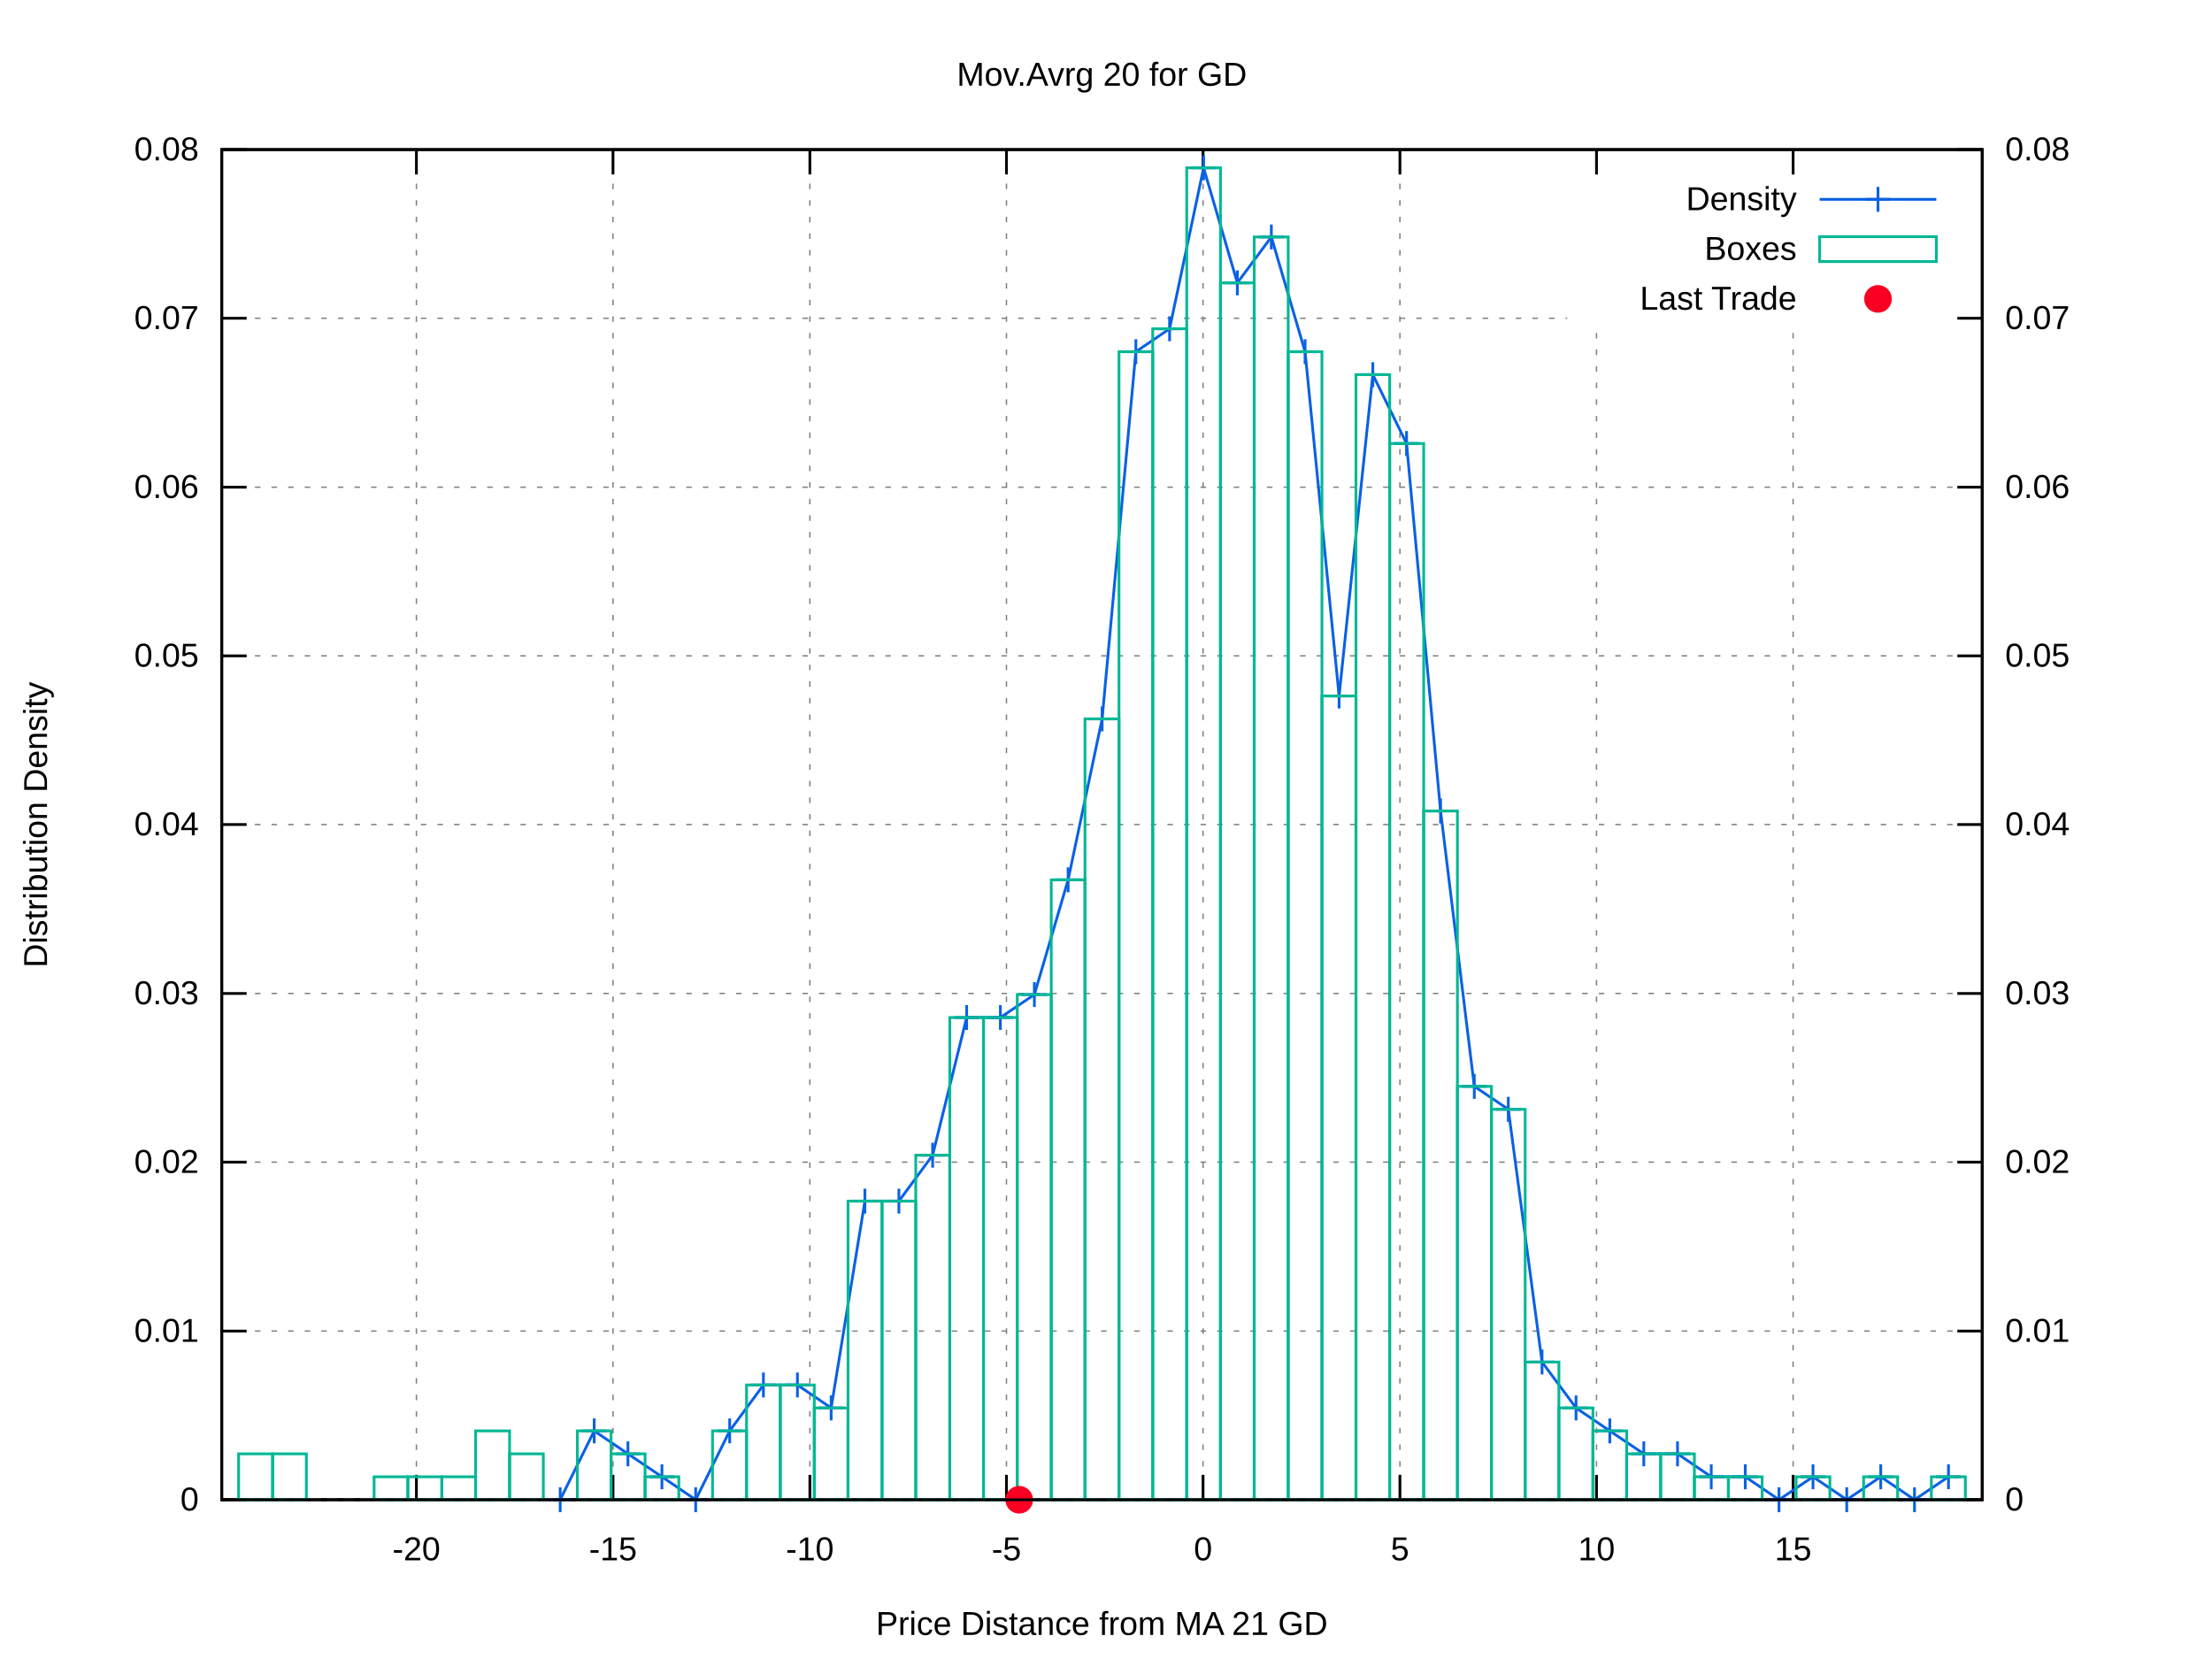
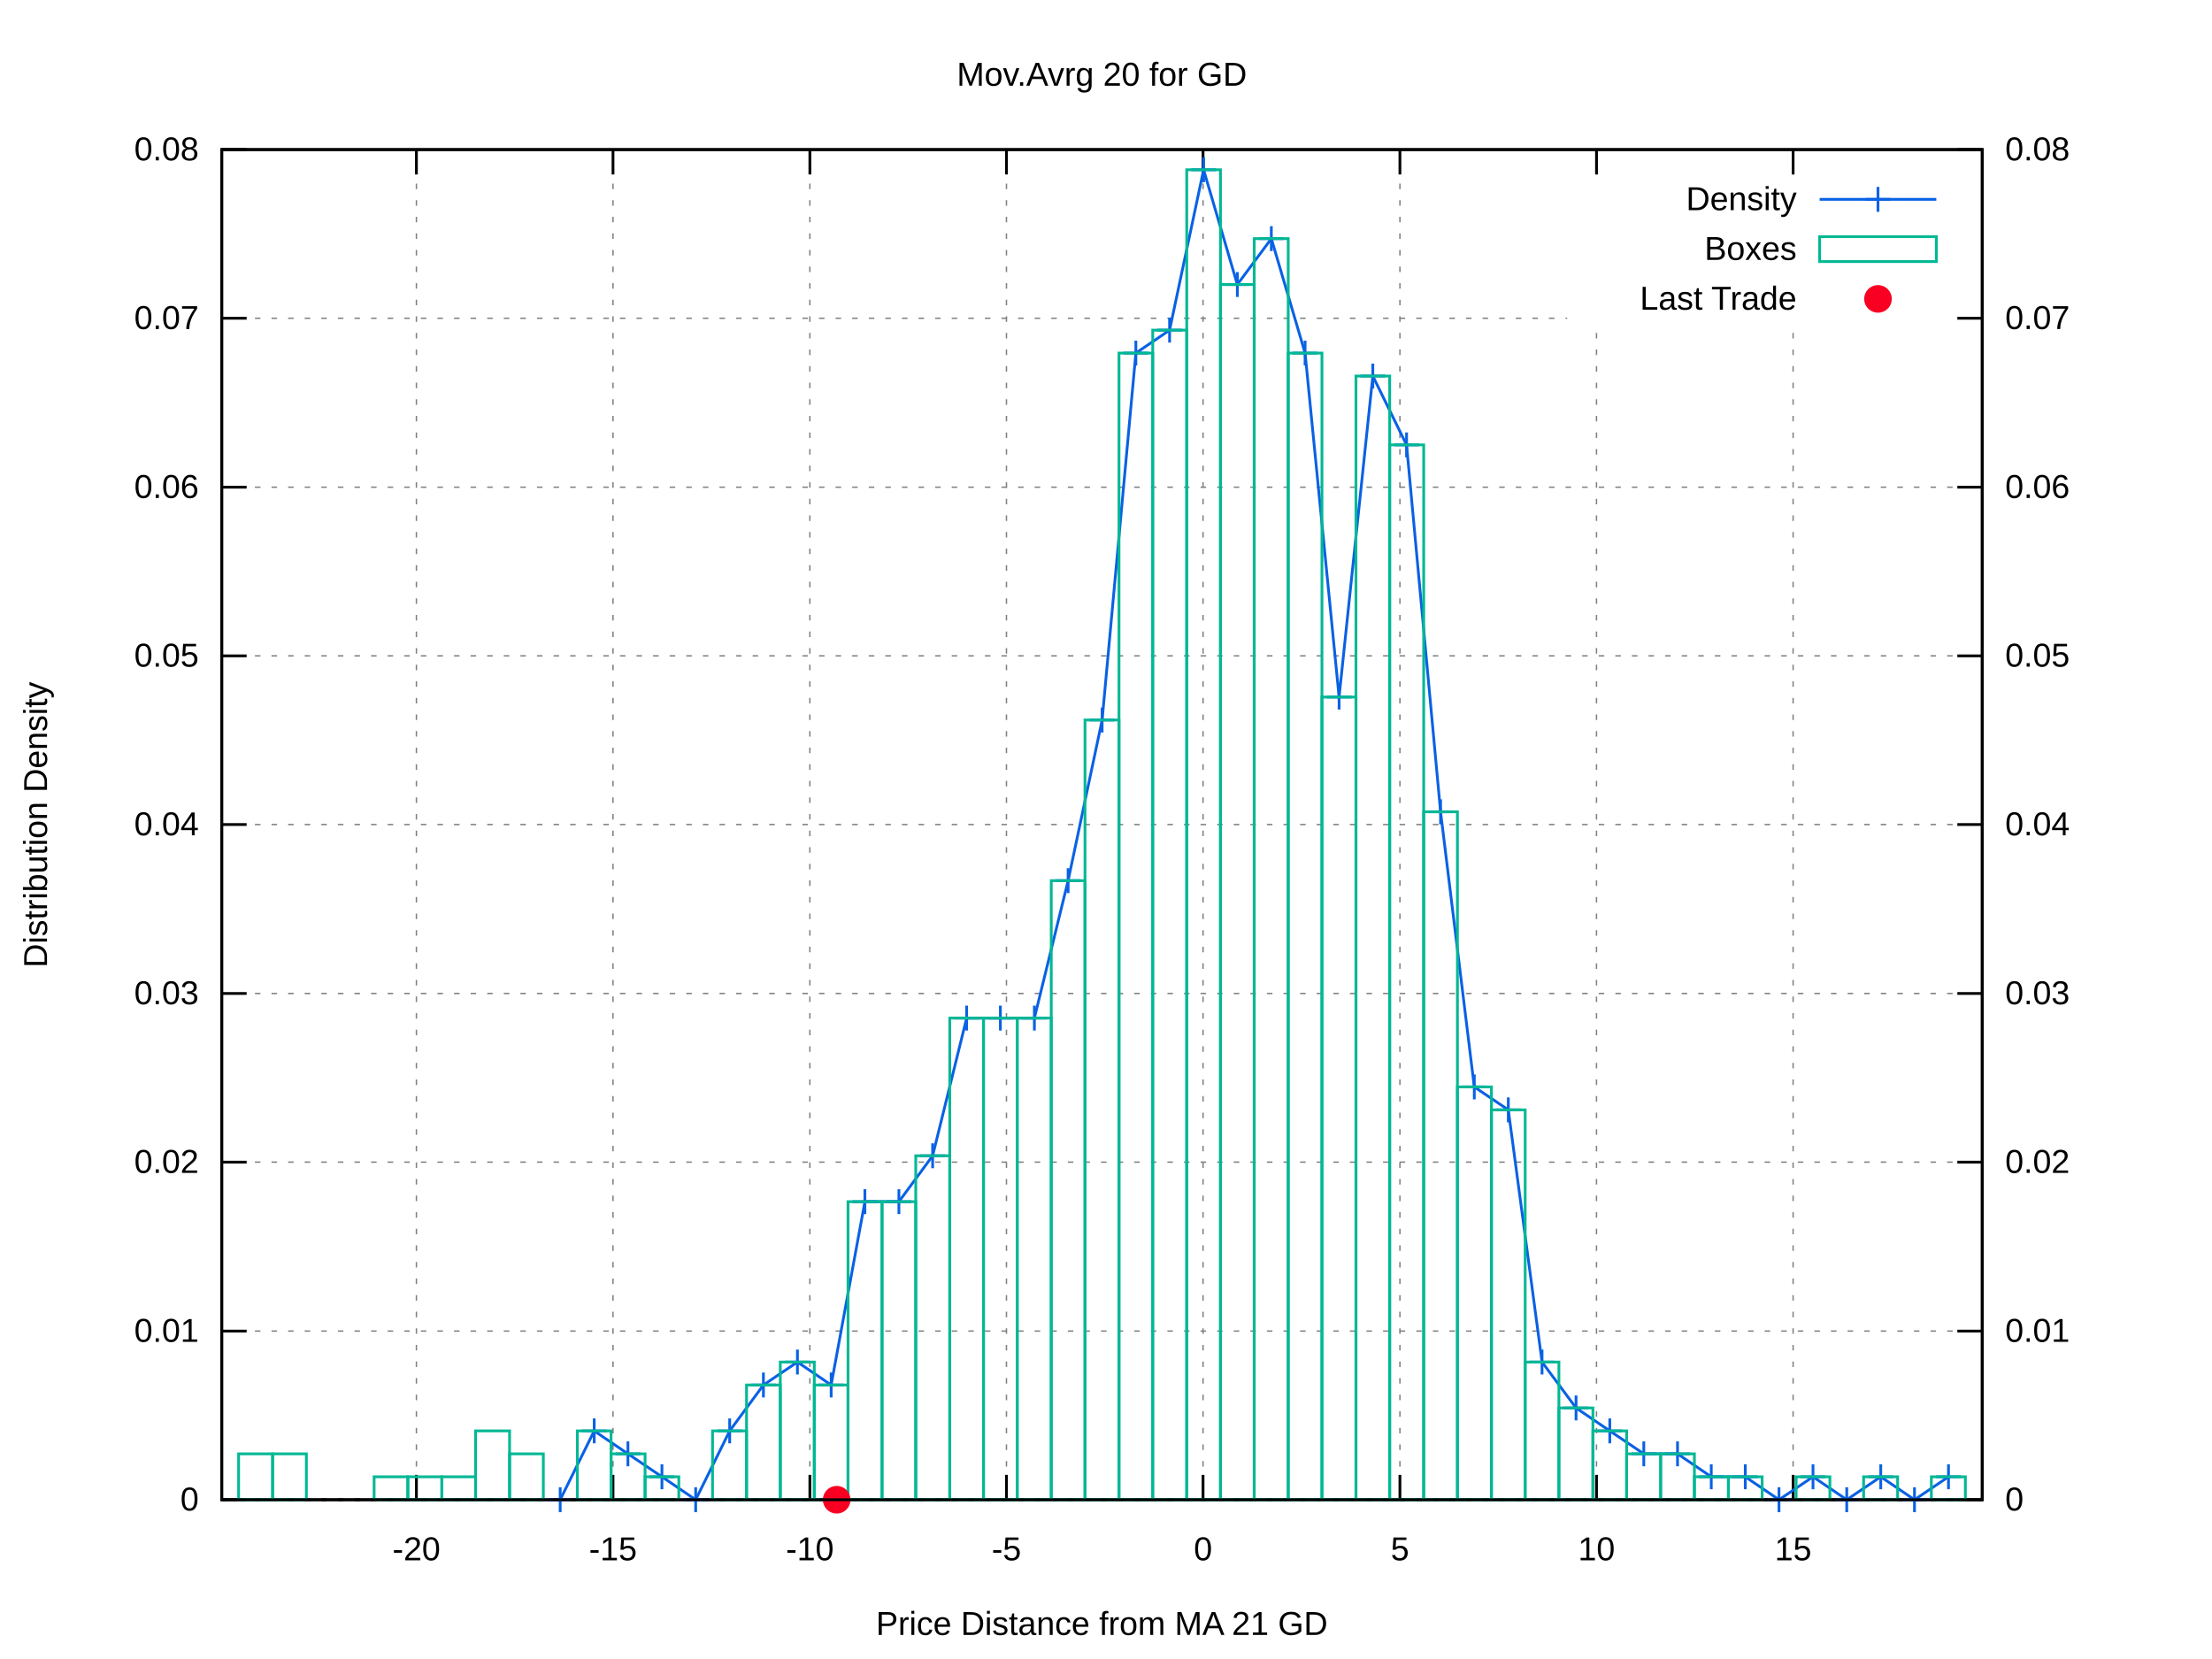
<svg xmlns="http://www.w3.org/2000/svg" xmlns:xlink="http://www.w3.org/1999/xlink" viewBox="0 0 800 600">
  <g id="gnuplot_canvas">
    <rect x="0" y="0" width="800" height="600" fill="#ffffff" />
    <defs>
      <circle id="gpDot" r="0.5" stroke-width="0.5" />
      <path id="gpPt0" stroke-width="0.222" stroke="currentColor" d="M-1,0 h2 M0,-1 v2" />
      <path id="gpPt1" stroke-width="0.222" stroke="currentColor" d="M-1,-1 L1,1 M1,-1 L-1,1" />
      <path id="gpPt2" stroke-width="0.222" stroke="currentColor" d="M-1,0 L1,0 M0,-1 L0,1 M-1,-1 L1,1 M-1,1 L1,-1" />
      <rect id="gpPt3" stroke-width="0.222" stroke="currentColor" x="-1" y="-1" width="2" height="2" />
      <rect id="gpPt4" stroke-width="0.222" stroke="currentColor" fill="currentColor" x="-1" y="-1" width="2" height="2" />
      <circle id="gpPt5" stroke-width="0.222" stroke="currentColor" cx="0" cy="0" r="1" />
      <use xlink:href="#gpPt5" id="gpPt6" fill="currentColor" stroke="none" />
      <path id="gpPt7" stroke-width="0.222" stroke="currentColor" d="M0,-1.33 L-1.33,0.67 L1.33,0.67 z" />
      <use xlink:href="#gpPt7" id="gpPt8" fill="currentColor" stroke="none" />
      <use xlink:href="#gpPt7" id="gpPt9" stroke="currentColor" transform="rotate(180)" />
      <use xlink:href="#gpPt9" id="gpPt10" fill="currentColor" stroke="none" />
      <use xlink:href="#gpPt3" id="gpPt11" stroke="currentColor" transform="rotate(45)" />
      <use xlink:href="#gpPt11" id="gpPt12" fill="currentColor" stroke="none" />
      <path id="gpPt13" stroke-width="0.222" stroke="currentColor" d="M0,1.330 L1.265,0.411 L0.782,-1.067 L-0.782,-1.076 L-1.265,0.411 z" />
      <use xlink:href="#gpPt13" id="gpPt14" fill="currentColor" stroke="none" />
      <filter id="textbox" filterUnits="objectBoundingBox" x="0" y="0" height="1" width="1">
        <feFlood flood-color="#FFFFFF" flood-opacity="1" result="bgnd" />
        <feComposite in="SourceGraphic" in2="bgnd" operator="atop" />
      </filter>
      <filter id="greybox" filterUnits="objectBoundingBox" x="0" y="0" height="1" width="1">
        <feFlood flood-color="lightgrey" flood-opacity="1" result="grey" />
        <feComposite in="SourceGraphic" in2="grey" operator="atop" />
      </filter>
    </defs>
    <g fill="none" color="#FFFFFF" stroke="black" stroke-width="1.00" stroke-linecap="butt" stroke-linejoin="miter">
</g>
    <g fill="none" color="black" stroke="currentColor" stroke-width="1.00" stroke-linecap="butt" stroke-linejoin="miter">
</g>
    <g fill="none" color="black" stroke="black" stroke-width="0.50" stroke-linecap="butt" stroke-linejoin="miter">
</g>
    <g fill="none" color="gray" stroke="currentColor" stroke-width="0.50" stroke-linecap="butt" stroke-linejoin="miter">
      <path stroke="gray" stroke-dasharray="2,4" class="gridline" d="M80.2,542.4 L716.9,542.4  " />
    </g>
    <g fill="none" color="gray" stroke="gray" stroke-width="1.00" stroke-linecap="butt" stroke-linejoin="miter">
</g>
    <g fill="none" color="black" stroke="currentColor" stroke-width="1.00" stroke-linecap="butt" stroke-linejoin="miter">
      <path stroke="black" d="M80.2,542.4 L89.2,542.4  " />
      <g transform="translate(71.9,546.3)" stroke="none" fill="black" font-family="arial" font-size="12.00" text-anchor="end">
        <text>
          <tspan font-family="arial"> 0</tspan>
        </text>
      </g>
    </g>
    <g fill="none" color="black" stroke="currentColor" stroke-width="1.00" stroke-linecap="butt" stroke-linejoin="miter">
</g>
    <g fill="none" color="black" stroke="black" stroke-width="0.50" stroke-linecap="butt" stroke-linejoin="miter">
</g>
    <g fill="none" color="gray" stroke="currentColor" stroke-width="0.50" stroke-linecap="butt" stroke-linejoin="miter">
      <path stroke="gray" stroke-dasharray="2,4" class="gridline" d="M80.2,481.4 L716.9,481.4  " />
    </g>
    <g fill="none" color="gray" stroke="gray" stroke-width="1.00" stroke-linecap="butt" stroke-linejoin="miter">
</g>
    <g fill="none" color="black" stroke="currentColor" stroke-width="1.00" stroke-linecap="butt" stroke-linejoin="miter">
      <path stroke="black" d="M80.2,481.4 L89.2,481.4  " />
      <g transform="translate(71.9,485.3)" stroke="none" fill="black" font-family="arial" font-size="12.00" text-anchor="end">
        <text>
          <tspan font-family="arial"> 0.01</tspan>
        </text>
      </g>
    </g>
    <g fill="none" color="black" stroke="currentColor" stroke-width="1.00" stroke-linecap="butt" stroke-linejoin="miter">
</g>
    <g fill="none" color="black" stroke="black" stroke-width="0.50" stroke-linecap="butt" stroke-linejoin="miter">
</g>
    <g fill="none" color="gray" stroke="currentColor" stroke-width="0.50" stroke-linecap="butt" stroke-linejoin="miter">
      <path stroke="gray" stroke-dasharray="2,4" class="gridline" d="M80.2,420.3 L716.9,420.3  " />
    </g>
    <g fill="none" color="gray" stroke="gray" stroke-width="1.00" stroke-linecap="butt" stroke-linejoin="miter">
</g>
    <g fill="none" color="black" stroke="currentColor" stroke-width="1.00" stroke-linecap="butt" stroke-linejoin="miter">
      <path stroke="black" d="M80.2,420.3 L89.2,420.3  " />
      <g transform="translate(71.9,424.2)" stroke="none" fill="black" font-family="arial" font-size="12.00" text-anchor="end">
        <text>
          <tspan font-family="arial"> 0.02</tspan>
        </text>
      </g>
    </g>
    <g fill="none" color="black" stroke="currentColor" stroke-width="1.00" stroke-linecap="butt" stroke-linejoin="miter">
</g>
    <g fill="none" color="black" stroke="black" stroke-width="0.50" stroke-linecap="butt" stroke-linejoin="miter">
</g>
    <g fill="none" color="gray" stroke="currentColor" stroke-width="0.50" stroke-linecap="butt" stroke-linejoin="miter">
      <path stroke="gray" stroke-dasharray="2,4" class="gridline" d="M80.2,359.3 L716.9,359.3  " />
    </g>
    <g fill="none" color="gray" stroke="gray" stroke-width="1.00" stroke-linecap="butt" stroke-linejoin="miter">
</g>
    <g fill="none" color="black" stroke="currentColor" stroke-width="1.00" stroke-linecap="butt" stroke-linejoin="miter">
      <path stroke="black" d="M80.2,359.3 L89.2,359.3  " />
      <g transform="translate(71.9,363.2)" stroke="none" fill="black" font-family="arial" font-size="12.00" text-anchor="end">
        <text>
          <tspan font-family="arial"> 0.03</tspan>
        </text>
      </g>
    </g>
    <g fill="none" color="black" stroke="currentColor" stroke-width="1.00" stroke-linecap="butt" stroke-linejoin="miter">
</g>
    <g fill="none" color="black" stroke="black" stroke-width="0.50" stroke-linecap="butt" stroke-linejoin="miter">
</g>
    <g fill="none" color="gray" stroke="currentColor" stroke-width="0.50" stroke-linecap="butt" stroke-linejoin="miter">
      <path stroke="gray" stroke-dasharray="2,4" class="gridline" d="M80.2,298.2 L716.9,298.2  " />
    </g>
    <g fill="none" color="gray" stroke="gray" stroke-width="1.00" stroke-linecap="butt" stroke-linejoin="miter">
</g>
    <g fill="none" color="black" stroke="currentColor" stroke-width="1.00" stroke-linecap="butt" stroke-linejoin="miter">
      <path stroke="black" d="M80.2,298.2 L89.2,298.2  " />
      <g transform="translate(71.9,302.1)" stroke="none" fill="black" font-family="arial" font-size="12.00" text-anchor="end">
        <text>
          <tspan font-family="arial"> 0.04</tspan>
        </text>
      </g>
    </g>
    <g fill="none" color="black" stroke="currentColor" stroke-width="1.00" stroke-linecap="butt" stroke-linejoin="miter">
</g>
    <g fill="none" color="black" stroke="black" stroke-width="0.50" stroke-linecap="butt" stroke-linejoin="miter">
</g>
    <g fill="none" color="gray" stroke="currentColor" stroke-width="0.50" stroke-linecap="butt" stroke-linejoin="miter">
      <path stroke="gray" stroke-dasharray="2,4" class="gridline" d="M80.2,237.2 L716.9,237.2  " />
    </g>
    <g fill="none" color="gray" stroke="gray" stroke-width="1.00" stroke-linecap="butt" stroke-linejoin="miter">
</g>
    <g fill="none" color="black" stroke="currentColor" stroke-width="1.00" stroke-linecap="butt" stroke-linejoin="miter">
      <path stroke="black" d="M80.2,237.2 L89.2,237.2  " />
      <g transform="translate(71.9,241.1)" stroke="none" fill="black" font-family="arial" font-size="12.00" text-anchor="end">
        <text>
          <tspan font-family="arial"> 0.05</tspan>
        </text>
      </g>
    </g>
    <g fill="none" color="black" stroke="currentColor" stroke-width="1.00" stroke-linecap="butt" stroke-linejoin="miter">
</g>
    <g fill="none" color="black" stroke="black" stroke-width="0.50" stroke-linecap="butt" stroke-linejoin="miter">
</g>
    <g fill="none" color="gray" stroke="currentColor" stroke-width="0.50" stroke-linecap="butt" stroke-linejoin="miter">
      <path stroke="gray" stroke-dasharray="2,4" class="gridline" d="M80.2,176.2 L716.9,176.2  " />
    </g>
    <g fill="none" color="gray" stroke="gray" stroke-width="1.00" stroke-linecap="butt" stroke-linejoin="miter">
</g>
    <g fill="none" color="black" stroke="currentColor" stroke-width="1.00" stroke-linecap="butt" stroke-linejoin="miter">
      <path stroke="black" d="M80.2,176.2 L89.2,176.2  " />
      <g transform="translate(71.9,180.1)" stroke="none" fill="black" font-family="arial" font-size="12.00" text-anchor="end">
        <text>
          <tspan font-family="arial"> 0.06</tspan>
        </text>
      </g>
    </g>
    <g fill="none" color="black" stroke="currentColor" stroke-width="1.00" stroke-linecap="butt" stroke-linejoin="miter">
</g>
    <g fill="none" color="black" stroke="black" stroke-width="0.50" stroke-linecap="butt" stroke-linejoin="miter">
</g>
    <g fill="none" color="gray" stroke="currentColor" stroke-width="0.50" stroke-linecap="butt" stroke-linejoin="miter">
      <path stroke="gray" stroke-dasharray="2,4" class="gridline" d="M80.2,115.1 L566.8,115.1 M708.6,115.1 L716.9,115.1  " />
    </g>
    <g fill="none" color="gray" stroke="gray" stroke-width="1.00" stroke-linecap="butt" stroke-linejoin="miter">
</g>
    <g fill="none" color="black" stroke="currentColor" stroke-width="1.00" stroke-linecap="butt" stroke-linejoin="miter">
      <path stroke="black" d="M80.2,115.1 L89.2,115.1  " />
      <g transform="translate(71.9,119.0)" stroke="none" fill="black" font-family="arial" font-size="12.00" text-anchor="end">
        <text>
          <tspan font-family="arial"> 0.07</tspan>
        </text>
      </g>
    </g>
    <g fill="none" color="black" stroke="currentColor" stroke-width="1.00" stroke-linecap="butt" stroke-linejoin="miter">
</g>
    <g fill="none" color="black" stroke="black" stroke-width="0.50" stroke-linecap="butt" stroke-linejoin="miter">
</g>
    <g fill="none" color="gray" stroke="currentColor" stroke-width="0.50" stroke-linecap="butt" stroke-linejoin="miter">
      <path stroke="gray" stroke-dasharray="2,4" class="gridline" d="M80.2,54.1 L716.9,54.1  " />
    </g>
    <g fill="none" color="gray" stroke="gray" stroke-width="1.00" stroke-linecap="butt" stroke-linejoin="miter">
</g>
    <g fill="none" color="black" stroke="currentColor" stroke-width="1.00" stroke-linecap="butt" stroke-linejoin="miter">
      <path stroke="black" d="M80.2,54.1 L89.2,54.1  " />
      <g transform="translate(71.9,58.0)" stroke="none" fill="black" font-family="arial" font-size="12.00" text-anchor="end">
        <text>
          <tspan font-family="arial"> 0.08</tspan>
        </text>
      </g>
    </g>
    <g fill="none" color="black" stroke="currentColor" stroke-width="1.00" stroke-linecap="butt" stroke-linejoin="miter">
</g>
    <g fill="none" color="black" stroke="black" stroke-width="0.50" stroke-linecap="butt" stroke-linejoin="miter">
</g>
    <g fill="none" color="gray" stroke="currentColor" stroke-width="0.50" stroke-linecap="butt" stroke-linejoin="miter">
      <path stroke="gray" stroke-dasharray="2,4" class="gridline" d="M150.6,542.4 L150.6,54.1  " />
    </g>
    <g fill="none" color="gray" stroke="gray" stroke-width="1.00" stroke-linecap="butt" stroke-linejoin="miter">
</g>
    <g fill="none" color="black" stroke="currentColor" stroke-width="1.00" stroke-linecap="butt" stroke-linejoin="miter">
      <path stroke="black" d="M150.6,542.4 L150.6,533.4 M150.6,54.1 L150.6,63.1  " />
      <g transform="translate(150.6,564.3)" stroke="none" fill="black" font-family="arial" font-size="12.00" text-anchor="middle">
        <text>
          <tspan font-family="arial">-20</tspan>
        </text>
      </g>
    </g>
    <g fill="none" color="black" stroke="currentColor" stroke-width="1.00" stroke-linecap="butt" stroke-linejoin="miter">
</g>
    <g fill="none" color="black" stroke="black" stroke-width="0.50" stroke-linecap="butt" stroke-linejoin="miter">
</g>
    <g fill="none" color="gray" stroke="currentColor" stroke-width="0.50" stroke-linecap="butt" stroke-linejoin="miter">
      <path stroke="gray" stroke-dasharray="2,4" class="gridline" d="M221.7,542.4 L221.7,54.1  " />
    </g>
    <g fill="none" color="gray" stroke="gray" stroke-width="1.00" stroke-linecap="butt" stroke-linejoin="miter">
</g>
    <g fill="none" color="black" stroke="currentColor" stroke-width="1.00" stroke-linecap="butt" stroke-linejoin="miter">
      <path stroke="black" d="M221.7,542.4 L221.7,533.4 M221.7,54.1 L221.7,63.1  " />
      <g transform="translate(221.7,564.3)" stroke="none" fill="black" font-family="arial" font-size="12.00" text-anchor="middle">
        <text>
          <tspan font-family="arial">-15</tspan>
        </text>
      </g>
    </g>
    <g fill="none" color="black" stroke="currentColor" stroke-width="1.00" stroke-linecap="butt" stroke-linejoin="miter">
</g>
    <g fill="none" color="black" stroke="black" stroke-width="0.50" stroke-linecap="butt" stroke-linejoin="miter">
</g>
    <g fill="none" color="gray" stroke="currentColor" stroke-width="0.50" stroke-linecap="butt" stroke-linejoin="miter">
      <path stroke="gray" stroke-dasharray="2,4" class="gridline" d="M292.9,542.4 L292.9,54.1  " />
    </g>
    <g fill="none" color="gray" stroke="gray" stroke-width="1.00" stroke-linecap="butt" stroke-linejoin="miter">
</g>
    <g fill="none" color="black" stroke="currentColor" stroke-width="1.00" stroke-linecap="butt" stroke-linejoin="miter">
      <path stroke="black" d="M292.9,542.4 L292.9,533.4 M292.9,54.1 L292.9,63.1  " />
      <g transform="translate(292.9,564.3)" stroke="none" fill="black" font-family="arial" font-size="12.00" text-anchor="middle">
        <text>
          <tspan font-family="arial">-10</tspan>
        </text>
      </g>
    </g>
    <g fill="none" color="black" stroke="currentColor" stroke-width="1.00" stroke-linecap="butt" stroke-linejoin="miter">
</g>
    <g fill="none" color="black" stroke="black" stroke-width="0.50" stroke-linecap="butt" stroke-linejoin="miter">
</g>
    <g fill="none" color="gray" stroke="currentColor" stroke-width="0.50" stroke-linecap="butt" stroke-linejoin="miter">
      <path stroke="gray" stroke-dasharray="2,4" class="gridline" d="M364.0,542.4 L364.0,54.1  " />
    </g>
    <g fill="none" color="gray" stroke="gray" stroke-width="1.00" stroke-linecap="butt" stroke-linejoin="miter">
</g>
    <g fill="none" color="black" stroke="currentColor" stroke-width="1.00" stroke-linecap="butt" stroke-linejoin="miter">
      <path stroke="black" d="M364.0,542.4 L364.0,533.4 M364.0,54.1 L364.0,63.1  " />
      <g transform="translate(364.0,564.3)" stroke="none" fill="black" font-family="arial" font-size="12.00" text-anchor="middle">
        <text>
          <tspan font-family="arial">-5</tspan>
        </text>
      </g>
    </g>
    <g fill="none" color="black" stroke="currentColor" stroke-width="1.00" stroke-linecap="butt" stroke-linejoin="miter">
</g>
    <g fill="none" color="black" stroke="black" stroke-width="0.50" stroke-linecap="butt" stroke-linejoin="miter">
</g>
    <g fill="none" color="gray" stroke="currentColor" stroke-width="0.50" stroke-linecap="butt" stroke-linejoin="miter">
      <path stroke="gray" stroke-dasharray="2,4" class="gridline" d="M435.1,542.4 L435.1,54.1  " />
    </g>
    <g fill="none" color="gray" stroke="gray" stroke-width="1.00" stroke-linecap="butt" stroke-linejoin="miter">
</g>
    <g fill="none" color="black" stroke="currentColor" stroke-width="1.00" stroke-linecap="butt" stroke-linejoin="miter">
      <path stroke="black" d="M435.1,542.4 L435.1,533.4 M435.1,54.1 L435.1,63.1  " />
      <g transform="translate(435.1,564.3)" stroke="none" fill="black" font-family="arial" font-size="12.00" text-anchor="middle">
        <text>
          <tspan font-family="arial"> 0</tspan>
        </text>
      </g>
    </g>
    <g fill="none" color="black" stroke="currentColor" stroke-width="1.00" stroke-linecap="butt" stroke-linejoin="miter">
</g>
    <g fill="none" color="black" stroke="black" stroke-width="0.50" stroke-linecap="butt" stroke-linejoin="miter">
</g>
    <g fill="none" color="gray" stroke="currentColor" stroke-width="0.50" stroke-linecap="butt" stroke-linejoin="miter">
      <path stroke="gray" stroke-dasharray="2,4" class="gridline" d="M506.3,542.4 L506.3,54.1  " />
    </g>
    <g fill="none" color="gray" stroke="gray" stroke-width="1.00" stroke-linecap="butt" stroke-linejoin="miter">
</g>
    <g fill="none" color="black" stroke="currentColor" stroke-width="1.00" stroke-linecap="butt" stroke-linejoin="miter">
      <path stroke="black" d="M506.3,542.4 L506.3,533.4 M506.3,54.1 L506.3,63.1  " />
      <g transform="translate(506.3,564.3)" stroke="none" fill="black" font-family="arial" font-size="12.00" text-anchor="middle">
        <text>
          <tspan font-family="arial"> 5</tspan>
        </text>
      </g>
    </g>
    <g fill="none" color="black" stroke="currentColor" stroke-width="1.00" stroke-linecap="butt" stroke-linejoin="miter">
</g>
    <g fill="none" color="black" stroke="black" stroke-width="0.50" stroke-linecap="butt" stroke-linejoin="miter">
</g>
    <g fill="none" color="gray" stroke="currentColor" stroke-width="0.50" stroke-linecap="butt" stroke-linejoin="miter">
      <path stroke="gray" stroke-dasharray="2,4" class="gridline" d="M577.4,542.4 L577.4,117.1 M577.4,63.1 L577.4,54.1  " />
    </g>
    <g fill="none" color="gray" stroke="gray" stroke-width="1.00" stroke-linecap="butt" stroke-linejoin="miter">
</g>
    <g fill="none" color="black" stroke="currentColor" stroke-width="1.00" stroke-linecap="butt" stroke-linejoin="miter">
      <path stroke="black" d="M577.4,542.4 L577.4,533.4 M577.4,54.1 L577.4,63.1  " />
      <g transform="translate(577.4,564.3)" stroke="none" fill="black" font-family="arial" font-size="12.00" text-anchor="middle">
        <text>
          <tspan font-family="arial"> 10</tspan>
        </text>
      </g>
    </g>
    <g fill="none" color="black" stroke="currentColor" stroke-width="1.00" stroke-linecap="butt" stroke-linejoin="miter">
</g>
    <g fill="none" color="black" stroke="black" stroke-width="0.50" stroke-linecap="butt" stroke-linejoin="miter">
</g>
    <g fill="none" color="gray" stroke="currentColor" stroke-width="0.50" stroke-linecap="butt" stroke-linejoin="miter">
      <path stroke="gray" stroke-dasharray="2,4" class="gridline" d="M648.5,542.4 L648.5,117.1 M648.5,63.1 L648.5,54.1  " />
    </g>
    <g fill="none" color="gray" stroke="gray" stroke-width="1.00" stroke-linecap="butt" stroke-linejoin="miter">
</g>
    <g fill="none" color="black" stroke="currentColor" stroke-width="1.00" stroke-linecap="butt" stroke-linejoin="miter">
      <path stroke="black" d="M648.5,542.4 L648.5,533.4 M648.5,54.1 L648.5,63.1  " />
      <g transform="translate(648.5,564.3)" stroke="none" fill="black" font-family="arial" font-size="12.00" text-anchor="middle">
        <text>
          <tspan font-family="arial"> 15</tspan>
        </text>
      </g>
    </g>
    <g fill="none" color="black" stroke="currentColor" stroke-width="1.00" stroke-linecap="butt" stroke-linejoin="miter">
      <path stroke="black" d="M716.9,542.4 L707.9,542.4  " />
      <g transform="translate(725.2,546.3)" stroke="none" fill="black" font-family="arial" font-size="12.00" text-anchor="start">
        <text>
          <tspan font-family="arial"> 0</tspan>
        </text>
      </g>
    </g>
    <g fill="none" color="black" stroke="currentColor" stroke-width="1.00" stroke-linecap="butt" stroke-linejoin="miter">
      <path stroke="black" d="M716.9,481.4 L707.9,481.4  " />
      <g transform="translate(725.2,485.3)" stroke="none" fill="black" font-family="arial" font-size="12.00" text-anchor="start">
        <text>
          <tspan font-family="arial"> 0.01</tspan>
        </text>
      </g>
    </g>
    <g fill="none" color="black" stroke="currentColor" stroke-width="1.00" stroke-linecap="butt" stroke-linejoin="miter">
      <path stroke="black" d="M716.9,420.3 L707.9,420.3  " />
      <g transform="translate(725.2,424.2)" stroke="none" fill="black" font-family="arial" font-size="12.00" text-anchor="start">
        <text>
          <tspan font-family="arial"> 0.02</tspan>
        </text>
      </g>
    </g>
    <g fill="none" color="black" stroke="currentColor" stroke-width="1.00" stroke-linecap="butt" stroke-linejoin="miter">
      <path stroke="black" d="M716.9,359.3 L707.9,359.3  " />
      <g transform="translate(725.2,363.2)" stroke="none" fill="black" font-family="arial" font-size="12.00" text-anchor="start">
        <text>
          <tspan font-family="arial"> 0.03</tspan>
        </text>
      </g>
    </g>
    <g fill="none" color="black" stroke="currentColor" stroke-width="1.00" stroke-linecap="butt" stroke-linejoin="miter">
      <path stroke="black" d="M716.9,298.2 L707.9,298.2  " />
      <g transform="translate(725.2,302.1)" stroke="none" fill="black" font-family="arial" font-size="12.00" text-anchor="start">
        <text>
          <tspan font-family="arial"> 0.04</tspan>
        </text>
      </g>
    </g>
    <g fill="none" color="black" stroke="currentColor" stroke-width="1.00" stroke-linecap="butt" stroke-linejoin="miter">
      <path stroke="black" d="M716.9,237.2 L707.9,237.2  " />
      <g transform="translate(725.2,241.1)" stroke="none" fill="black" font-family="arial" font-size="12.00" text-anchor="start">
        <text>
          <tspan font-family="arial"> 0.05</tspan>
        </text>
      </g>
    </g>
    <g fill="none" color="black" stroke="currentColor" stroke-width="1.00" stroke-linecap="butt" stroke-linejoin="miter">
      <path stroke="black" d="M716.9,176.2 L707.9,176.2  " />
      <g transform="translate(725.2,180.1)" stroke="none" fill="black" font-family="arial" font-size="12.00" text-anchor="start">
        <text>
          <tspan font-family="arial"> 0.06</tspan>
        </text>
      </g>
    </g>
    <g fill="none" color="black" stroke="currentColor" stroke-width="1.00" stroke-linecap="butt" stroke-linejoin="miter">
      <path stroke="black" d="M716.9,115.1 L707.9,115.1  " />
      <g transform="translate(725.2,119.0)" stroke="none" fill="black" font-family="arial" font-size="12.00" text-anchor="start">
        <text>
          <tspan font-family="arial"> 0.07</tspan>
        </text>
      </g>
    </g>
    <g fill="none" color="black" stroke="currentColor" stroke-width="1.00" stroke-linecap="butt" stroke-linejoin="miter">
      <path stroke="black" d="M716.9,54.1 L707.9,54.1  " />
      <g transform="translate(725.2,58.0)" stroke="none" fill="black" font-family="arial" font-size="12.00" text-anchor="start">
        <text>
          <tspan font-family="arial"> 0.08</tspan>
        </text>
      </g>
    </g>
    <g fill="none" color="black" stroke="currentColor" stroke-width="1.00" stroke-linecap="butt" stroke-linejoin="miter">
</g>
    <g fill="none" color="gray" stroke="currentColor" stroke-width="1.00" stroke-linecap="butt" stroke-linejoin="miter">
      <path stroke="black" stroke-dasharray="2,4" d="M80.2,542.4 L716.9,542.4  " />
    </g>
    <g fill="none" color="black" stroke="currentColor" stroke-width="1.00" stroke-linecap="butt" stroke-linejoin="miter">
      <path stroke="black" d="M80.2,54.1 L80.2,542.4 L716.9,542.4 L716.9,54.1 L80.2,54.1 Z  " />
    </g>
    <g fill="none" color="black" stroke="currentColor" stroke-width="1.00" stroke-linecap="butt" stroke-linejoin="miter">
      <g transform="translate(17.0,298.3) rotate(270)" stroke="none" fill="black" font-family="arial" font-size="12.00" text-anchor="middle">
        <text>
          <tspan font-family="arial">Distribution Density</tspan>
        </text>
      </g>
    </g>
    <g fill="none" color="black" stroke="currentColor" stroke-width="1.00" stroke-linecap="butt" stroke-linejoin="miter">
      <g transform="translate(398.5,591.3)" stroke="none" fill="black" font-family="arial" font-size="12.00" text-anchor="middle">
        <text>
          <tspan font-family="arial">Price Distance from MA 21 GD</tspan>
        </text>
      </g>
    </g>
    <g fill="none" color="black" stroke="currentColor" stroke-width="1.00" stroke-linecap="butt" stroke-linejoin="miter">
      <g transform="translate(398.5,31.0)" stroke="none" fill="black" font-family="arial" font-size="12.00" text-anchor="middle">
        <text>
          <tspan font-family="arial">Mov.Avrg 20 for GD </tspan>
        </text>
      </g>
    </g>
    <g id="gnuplot_plot_1">
      <g fill="none" color="black" stroke="currentColor" stroke-width="1.00" stroke-linecap="butt" stroke-linejoin="miter">
        <g transform="translate(649.8,76.0)" stroke="none" fill="black" font-family="arial" font-size="12.00" text-anchor="end">
          <text>
            <tspan font-family="arial">Density</tspan>
          </text>
        </g>
      </g>
      <g fill="none" color="black" stroke="currentColor" stroke-width="1.00" stroke-linecap="butt" stroke-linejoin="miter">
-         <path stroke="rgb(  9,  97, 228)" d="M658.1,72.1 L700.3,72.1 M202.6,542.4 L214.9,517.5 L227.1,525.8 L239.4,534.1 L251.6,542.4 L263.9,517.5   L276.1,500.9 L288.4,500.9 L300.6,509.2 L312.8,434.4 L325.1,434.4 L337.3,417.8 L349.6,368.0 L361.8,368.0   L374.1,359.7 L386.3,318.2 L398.6,260.0 L410.8,127.2 L423.0,118.9 L435.3,60.7 L447.5,102.3 L459.8,85.7   L472.0,127.2 L484.3,251.7 L496.5,135.5 L508.7,160.4 L521.0,293.3 L533.2,392.9 L545.5,401.2 L557.7,492.6   L570.0,509.2 L582.2,517.5 L594.5,525.8 L606.7,525.8 L618.9,534.1 L631.2,534.1 L643.4,542.4 L655.7,534.1   L667.9,542.4 L680.2,534.1 L692.4,542.4 L704.7,534.1  " />
+         <path stroke="rgb(  9,  97, 228)" d="M658.1,72.1 L700.3,72.1 M202.6,542.4 L214.9,517.5 L227.1,525.8 L239.4,534.1 L251.6,542.4 L263.9,517.5   L276.1,500.9 L288.4,492.6 L300.6,500.9 L312.8,434.6 L325.1,434.6 L337.3,418.0 L349.6,368.2 L361.8,368.2   L374.1,368.2 L386.3,318.5 L398.6,260.4 L410.8,127.7 L423.0,119.4 L435.3,61.4 L447.5,102.9 L459.8,86.3   L472.0,127.7 L484.3,252.1 L496.5,136.0 L508.7,160.9 L521.0,293.6 L533.2,393.1 L545.5,401.4 L557.7,492.6   L570.0,509.2 L582.2,517.5 L594.5,525.8 L606.7,525.8 L618.9,534.1 L631.2,534.1 L643.4,542.4 L655.7,534.1   L667.9,542.4 L680.2,534.1 L692.4,542.4 L704.7,534.1  " />
        <use xlink:href="#gpPt0" transform="translate(202.6,542.4) scale(4.50)" color="rgb(  9,  97, 228)" />
        <use xlink:href="#gpPt0" transform="translate(214.9,517.5) scale(4.50)" color="rgb(  9,  97, 228)" />
        <use xlink:href="#gpPt0" transform="translate(227.1,525.8) scale(4.50)" color="rgb(  9,  97, 228)" />
        <use xlink:href="#gpPt0" transform="translate(239.4,534.1) scale(4.50)" color="rgb(  9,  97, 228)" />
        <use xlink:href="#gpPt0" transform="translate(251.6,542.4) scale(4.50)" color="rgb(  9,  97, 228)" />
        <use xlink:href="#gpPt0" transform="translate(263.9,517.5) scale(4.50)" color="rgb(  9,  97, 228)" />
        <use xlink:href="#gpPt0" transform="translate(276.1,500.9) scale(4.50)" color="rgb(  9,  97, 228)" />
-         <use xlink:href="#gpPt0" transform="translate(288.4,500.9) scale(4.50)" color="rgb(  9,  97, 228)" />
-         <use xlink:href="#gpPt0" transform="translate(300.6,509.2) scale(4.50)" color="rgb(  9,  97, 228)" />
-         <use xlink:href="#gpPt0" transform="translate(312.8,434.4) scale(4.50)" color="rgb(  9,  97, 228)" />
-         <use xlink:href="#gpPt0" transform="translate(325.1,434.4) scale(4.50)" color="rgb(  9,  97, 228)" />
-         <use xlink:href="#gpPt0" transform="translate(337.3,417.8) scale(4.50)" color="rgb(  9,  97, 228)" />
-         <use xlink:href="#gpPt0" transform="translate(349.6,368.0) scale(4.50)" color="rgb(  9,  97, 228)" />
-         <use xlink:href="#gpPt0" transform="translate(361.8,368.0) scale(4.50)" color="rgb(  9,  97, 228)" />
-         <use xlink:href="#gpPt0" transform="translate(374.1,359.7) scale(4.50)" color="rgb(  9,  97, 228)" />
-         <use xlink:href="#gpPt0" transform="translate(386.3,318.2) scale(4.50)" color="rgb(  9,  97, 228)" />
-         <use xlink:href="#gpPt0" transform="translate(398.6,260.0) scale(4.50)" color="rgb(  9,  97, 228)" />
-         <use xlink:href="#gpPt0" transform="translate(410.8,127.2) scale(4.50)" color="rgb(  9,  97, 228)" />
-         <use xlink:href="#gpPt0" transform="translate(423.0,118.9) scale(4.50)" color="rgb(  9,  97, 228)" />
-         <use xlink:href="#gpPt0" transform="translate(435.3,60.7) scale(4.50)" color="rgb(  9,  97, 228)" />
-         <use xlink:href="#gpPt0" transform="translate(447.5,102.3) scale(4.50)" color="rgb(  9,  97, 228)" />
-         <use xlink:href="#gpPt0" transform="translate(459.8,85.7) scale(4.50)" color="rgb(  9,  97, 228)" />
-         <use xlink:href="#gpPt0" transform="translate(472.0,127.2) scale(4.50)" color="rgb(  9,  97, 228)" />
-         <use xlink:href="#gpPt0" transform="translate(484.3,251.7) scale(4.50)" color="rgb(  9,  97, 228)" />
-         <use xlink:href="#gpPt0" transform="translate(496.5,135.5) scale(4.50)" color="rgb(  9,  97, 228)" />
-         <use xlink:href="#gpPt0" transform="translate(508.7,160.4) scale(4.50)" color="rgb(  9,  97, 228)" />
-         <use xlink:href="#gpPt0" transform="translate(521.0,293.3) scale(4.50)" color="rgb(  9,  97, 228)" />
-         <use xlink:href="#gpPt0" transform="translate(533.2,392.9) scale(4.50)" color="rgb(  9,  97, 228)" />
-         <use xlink:href="#gpPt0" transform="translate(545.5,401.2) scale(4.50)" color="rgb(  9,  97, 228)" />
+         <use xlink:href="#gpPt0" transform="translate(288.4,492.6) scale(4.50)" color="rgb(  9,  97, 228)" />
+         <use xlink:href="#gpPt0" transform="translate(300.6,500.9) scale(4.50)" color="rgb(  9,  97, 228)" />
+         <use xlink:href="#gpPt0" transform="translate(312.8,434.6) scale(4.50)" color="rgb(  9,  97, 228)" />
+         <use xlink:href="#gpPt0" transform="translate(325.1,434.6) scale(4.50)" color="rgb(  9,  97, 228)" />
+         <use xlink:href="#gpPt0" transform="translate(337.3,418.0) scale(4.50)" color="rgb(  9,  97, 228)" />
+         <use xlink:href="#gpPt0" transform="translate(349.6,368.2) scale(4.50)" color="rgb(  9,  97, 228)" />
+         <use xlink:href="#gpPt0" transform="translate(361.8,368.2) scale(4.50)" color="rgb(  9,  97, 228)" />
+         <use xlink:href="#gpPt0" transform="translate(374.1,368.2) scale(4.50)" color="rgb(  9,  97, 228)" />
+         <use xlink:href="#gpPt0" transform="translate(386.3,318.5) scale(4.50)" color="rgb(  9,  97, 228)" />
+         <use xlink:href="#gpPt0" transform="translate(398.6,260.4) scale(4.50)" color="rgb(  9,  97, 228)" />
+         <use xlink:href="#gpPt0" transform="translate(410.8,127.7) scale(4.50)" color="rgb(  9,  97, 228)" />
+         <use xlink:href="#gpPt0" transform="translate(423.0,119.4) scale(4.50)" color="rgb(  9,  97, 228)" />
+         <use xlink:href="#gpPt0" transform="translate(435.3,61.4) scale(4.50)" color="rgb(  9,  97, 228)" />
+         <use xlink:href="#gpPt0" transform="translate(447.5,102.9) scale(4.50)" color="rgb(  9,  97, 228)" />
+         <use xlink:href="#gpPt0" transform="translate(459.8,86.3) scale(4.50)" color="rgb(  9,  97, 228)" />
+         <use xlink:href="#gpPt0" transform="translate(472.0,127.7) scale(4.50)" color="rgb(  9,  97, 228)" />
+         <use xlink:href="#gpPt0" transform="translate(484.3,252.1) scale(4.50)" color="rgb(  9,  97, 228)" />
+         <use xlink:href="#gpPt0" transform="translate(496.5,136.0) scale(4.50)" color="rgb(  9,  97, 228)" />
+         <use xlink:href="#gpPt0" transform="translate(508.7,160.9) scale(4.50)" color="rgb(  9,  97, 228)" />
+         <use xlink:href="#gpPt0" transform="translate(521.0,293.6) scale(4.50)" color="rgb(  9,  97, 228)" />
+         <use xlink:href="#gpPt0" transform="translate(533.2,393.1) scale(4.50)" color="rgb(  9,  97, 228)" />
+         <use xlink:href="#gpPt0" transform="translate(545.5,401.4) scale(4.50)" color="rgb(  9,  97, 228)" />
        <use xlink:href="#gpPt0" transform="translate(557.7,492.6) scale(4.50)" color="rgb(  9,  97, 228)" />
        <use xlink:href="#gpPt0" transform="translate(570.0,509.2) scale(4.50)" color="rgb(  9,  97, 228)" />
        <use xlink:href="#gpPt0" transform="translate(582.2,517.5) scale(4.50)" color="rgb(  9,  97, 228)" />
        <use xlink:href="#gpPt0" transform="translate(594.5,525.8) scale(4.50)" color="rgb(  9,  97, 228)" />
        <use xlink:href="#gpPt0" transform="translate(606.7,525.8) scale(4.50)" color="rgb(  9,  97, 228)" />
        <use xlink:href="#gpPt0" transform="translate(618.9,534.1) scale(4.50)" color="rgb(  9,  97, 228)" />
        <use xlink:href="#gpPt0" transform="translate(631.2,534.1) scale(4.50)" color="rgb(  9,  97, 228)" />
        <use xlink:href="#gpPt0" transform="translate(643.4,542.4) scale(4.50)" color="rgb(  9,  97, 228)" />
        <use xlink:href="#gpPt0" transform="translate(655.7,534.1) scale(4.50)" color="rgb(  9,  97, 228)" />
        <use xlink:href="#gpPt0" transform="translate(667.9,542.4) scale(4.50)" color="rgb(  9,  97, 228)" />
        <use xlink:href="#gpPt0" transform="translate(680.2,534.1) scale(4.50)" color="rgb(  9,  97, 228)" />
        <use xlink:href="#gpPt0" transform="translate(692.4,542.4) scale(4.50)" color="rgb(  9,  97, 228)" />
        <use xlink:href="#gpPt0" transform="translate(704.7,534.1) scale(4.50)" color="rgb(  9,  97, 228)" />
        <use xlink:href="#gpPt0" transform="translate(679.2,72.1) scale(4.50)" color="rgb(  9,  97, 228)" />
      </g>
    </g>
    <g id="gnuplot_plot_2">
      <g fill="none" color="black" stroke="currentColor" stroke-width="1.00" stroke-linecap="butt" stroke-linejoin="miter">
        <g transform="translate(649.8,94.0)" stroke="none" fill="black" font-family="arial" font-size="12.00" text-anchor="end">
          <text>
            <tspan font-family="arial">Boxes</tspan>
          </text>
        </g>
      </g>
      <g fill="none" color="black" stroke="currentColor" stroke-width="1.00" stroke-linecap="butt" stroke-linejoin="miter">
        <path stroke="rgb(  0, 184, 148)" d="M658.1,94.6 L700.3,94.6 L700.3,85.6 L658.1,85.6 L658.1,94.6 Z  " />
        <path stroke="rgb(  0, 184, 148)" d="M86.3,542.4 L86.3,525.8 L98.6,525.8 L98.6,542.4 L86.3,542.4 Z  " />
        <path stroke="rgb(  0, 184, 148)" d="M98.6,542.4 L98.6,525.8 L110.8,525.8 L110.8,542.4 L98.6,542.4 Z  " />
        <path stroke="rgb(  0, 184, 148)" d="M135.3,542.4 L135.3,534.1 L147.5,534.1 L147.5,542.4 L135.3,542.4 Z  " />
        <path stroke="rgb(  0, 184, 148)" d="M147.5,542.4 L147.5,534.1 L159.8,534.1 L159.8,542.4 L147.5,542.4 Z  " />
        <path stroke="rgb(  0, 184, 148)" d="M159.8,542.4 L159.8,534.1 L172.0,534.1 L172.0,542.4 L159.8,542.4 Z  " />
        <path stroke="rgb(  0, 184, 148)" d="M172.0,542.4 L172.0,517.5 L184.3,517.5 L184.3,542.4 L172.0,542.4 Z  " />
        <path stroke="rgb(  0, 184, 148)" d="M184.3,542.4 L184.3,525.8 L196.5,525.8 L196.5,542.4 L184.3,542.4 Z  " />
        <path stroke="rgb(  0, 184, 148)" d="M208.8,542.4 L208.8,517.5 L221.0,517.5 L221.0,542.4 L208.8,542.4 Z  " />
        <path stroke="rgb(  0, 184, 148)" d="M221.0,542.4 L221.0,525.8 L233.3,525.8 L233.3,542.4 L221.0,542.4 Z  " />
        <path stroke="rgb(  0, 184, 148)" d="M233.3,542.4 L233.3,534.1 L245.5,534.1 L245.5,542.4 L233.3,542.4 Z  " />
        <path stroke="rgb(  0, 184, 148)" d="M257.7,542.4 L257.7,517.5 L270.0,517.5 L270.0,542.4 L257.7,542.4 Z  " />
        <path stroke="rgb(  0, 184, 148)" d="M270.0,542.4 L270.0,500.9 L282.2,500.9 L282.2,542.4 L270.0,542.4 Z  " />
-         <path stroke="rgb(  0, 184, 148)" d="M282.2,542.4 L282.2,500.9 L294.5,500.9 L294.5,542.4 L282.2,542.4 Z  " />
-         <path stroke="rgb(  0, 184, 148)" d="M294.5,542.4 L294.5,509.2 L306.7,509.2 L306.7,542.4 L294.5,542.4 Z  " />
-         <path stroke="rgb(  0, 184, 148)" d="M306.7,542.4 L306.7,434.4 L319.0,434.4 L319.0,542.4 L306.7,542.4 Z  " />
-         <path stroke="rgb(  0, 184, 148)" d="M319.0,542.4 L319.0,434.4 L331.2,434.4 L331.2,542.4 L319.0,542.4 Z  " />
-         <path stroke="rgb(  0, 184, 148)" d="M331.2,542.4 L331.2,417.8 L343.5,417.8 L343.5,542.4 L331.2,542.4 Z  " />
-         <path stroke="rgb(  0, 184, 148)" d="M343.5,542.4 L343.5,368.0 L355.7,368.0 L355.7,542.4 L343.5,542.4 Z  " />
-         <path stroke="rgb(  0, 184, 148)" d="M355.7,542.4 L355.7,368.0 L367.9,368.0 L367.9,542.4 L355.7,542.4 Z  " />
-         <path stroke="rgb(  0, 184, 148)" d="M367.9,542.4 L367.9,359.7 L380.2,359.7 L380.2,542.4 L367.9,542.4 Z  " />
-         <path stroke="rgb(  0, 184, 148)" d="M380.2,542.4 L380.2,318.2 L392.4,318.2 L392.4,542.4 L380.2,542.4 Z  " />
-         <path stroke="rgb(  0, 184, 148)" d="M392.4,542.4 L392.4,260.0 L404.7,260.0 L404.7,542.4 L392.4,542.4 Z  " />
-         <path stroke="rgb(  0, 184, 148)" d="M404.7,542.4 L404.7,127.2 L416.9,127.2 L416.9,542.4 L404.7,542.4 Z  " />
-         <path stroke="rgb(  0, 184, 148)" d="M416.9,542.4 L416.9,118.9 L429.2,118.9 L429.2,542.4 L416.9,542.4 Z  " />
-         <path stroke="rgb(  0, 184, 148)" d="M429.2,542.4 L429.2,60.7 L441.4,60.7 L441.4,542.4 L429.2,542.4 Z  " />
-         <path stroke="rgb(  0, 184, 148)" d="M441.4,542.4 L441.4,102.3 L453.6,102.3 L453.6,542.4 L441.4,542.4 Z  " />
-         <path stroke="rgb(  0, 184, 148)" d="M453.6,542.4 L453.6,85.7 L465.9,85.7 L465.9,542.4 L453.6,542.4 Z  " />
-         <path stroke="rgb(  0, 184, 148)" d="M465.9,542.4 L465.9,127.2 L478.1,127.2 L478.1,542.4 L465.9,542.4 Z  " />
-         <path stroke="rgb(  0, 184, 148)" d="M478.1,542.4 L478.1,251.7 L490.4,251.7 L490.4,542.4 L478.1,542.4 Z  " />
-         <path stroke="rgb(  0, 184, 148)" d="M490.4,542.4 L490.4,135.5 L502.6,135.5 L502.6,542.4 L490.4,542.4 Z  " />
-         <path stroke="rgb(  0, 184, 148)" d="M502.6,542.4 L502.6,160.4 L514.9,160.4 L514.9,542.4 L502.6,542.4 Z  " />
-         <path stroke="rgb(  0, 184, 148)" d="M514.9,542.4 L514.9,293.3 L527.1,293.3 L527.1,542.4 L514.9,542.4 Z  " />
-         <path stroke="rgb(  0, 184, 148)" d="M527.1,542.4 L527.1,392.9 L539.4,392.9 L539.4,542.4 L527.1,542.4 Z  " />
-         <path stroke="rgb(  0, 184, 148)" d="M539.4,542.4 L539.4,401.2 L551.6,401.2 L551.6,542.4 L539.4,542.4 Z  " />
+         <path stroke="rgb(  0, 184, 148)" d="M282.2,542.4 L282.2,492.6 L294.5,492.6 L294.5,542.4 L282.2,542.4 Z  " />
+         <path stroke="rgb(  0, 184, 148)" d="M294.5,542.4 L294.5,500.9 L306.7,500.9 L306.7,542.4 L294.5,542.4 Z  " />
+         <path stroke="rgb(  0, 184, 148)" d="M306.7,542.4 L306.7,434.6 L319.0,434.6 L319.0,542.4 L306.7,542.4 Z  " />
+         <path stroke="rgb(  0, 184, 148)" d="M319.0,542.4 L319.0,434.6 L331.2,434.6 L331.2,542.4 L319.0,542.4 Z  " />
+         <path stroke="rgb(  0, 184, 148)" d="M331.2,542.4 L331.2,418.0 L343.5,418.0 L343.5,542.4 L331.2,542.4 Z  " />
+         <path stroke="rgb(  0, 184, 148)" d="M343.5,542.4 L343.5,368.2 L355.7,368.2 L355.7,542.4 L343.5,542.4 Z  " />
+         <path stroke="rgb(  0, 184, 148)" d="M355.7,542.4 L355.7,368.2 L367.9,368.2 L367.9,542.4 L355.7,542.4 Z  " />
+         <path stroke="rgb(  0, 184, 148)" d="M367.9,542.4 L367.9,368.2 L380.2,368.2 L380.2,542.4 L367.9,542.4 Z  " />
+         <path stroke="rgb(  0, 184, 148)" d="M380.2,542.4 L380.2,318.5 L392.4,318.5 L392.4,542.4 L380.2,542.4 Z  " />
+         <path stroke="rgb(  0, 184, 148)" d="M392.4,542.4 L392.4,260.4 L404.7,260.4 L404.7,542.4 L392.4,542.4 Z  " />
+         <path stroke="rgb(  0, 184, 148)" d="M404.7,542.4 L404.7,127.7 L416.9,127.7 L416.9,542.4 L404.7,542.4 Z  " />
+         <path stroke="rgb(  0, 184, 148)" d="M416.9,542.4 L416.9,119.4 L429.2,119.4 L429.2,542.4 L416.9,542.4 Z  " />
+         <path stroke="rgb(  0, 184, 148)" d="M429.2,542.4 L429.2,61.4 L441.4,61.4 L441.4,542.4 L429.2,542.4 Z  " />
+         <path stroke="rgb(  0, 184, 148)" d="M441.4,542.4 L441.4,102.9 L453.6,102.9 L453.6,542.4 L441.4,542.4 Z  " />
+         <path stroke="rgb(  0, 184, 148)" d="M453.6,542.4 L453.6,86.3 L465.9,86.3 L465.9,542.4 L453.6,542.4 Z  " />
+         <path stroke="rgb(  0, 184, 148)" d="M465.9,542.4 L465.9,127.7 L478.1,127.7 L478.1,542.4 L465.9,542.4 Z  " />
+         <path stroke="rgb(  0, 184, 148)" d="M478.1,542.4 L478.1,252.1 L490.4,252.1 L490.4,542.4 L478.1,542.4 Z  " />
+         <path stroke="rgb(  0, 184, 148)" d="M490.4,542.4 L490.4,136.0 L502.6,136.0 L502.6,542.4 L490.4,542.4 Z  " />
+         <path stroke="rgb(  0, 184, 148)" d="M502.6,542.4 L502.6,160.9 L514.9,160.9 L514.9,542.4 L502.6,542.4 Z  " />
+         <path stroke="rgb(  0, 184, 148)" d="M514.9,542.4 L514.9,293.6 L527.1,293.6 L527.1,542.4 L514.9,542.4 Z  " />
+         <path stroke="rgb(  0, 184, 148)" d="M527.1,542.4 L527.1,393.1 L539.4,393.1 L539.4,542.4 L527.1,542.4 Z  " />
+         <path stroke="rgb(  0, 184, 148)" d="M539.4,542.4 L539.4,401.4 L551.6,401.4 L551.6,542.4 L539.4,542.4 Z  " />
        <path stroke="rgb(  0, 184, 148)" d="M551.6,542.4 L551.6,492.6 L563.8,492.6 L563.8,542.4 L551.6,542.4 Z  " />
        <path stroke="rgb(  0, 184, 148)" d="M563.8,542.4 L563.8,509.2 L576.1,509.2 L576.1,542.4 L563.8,542.4 Z  " />
        <path stroke="rgb(  0, 184, 148)" d="M576.1,542.4 L576.1,517.5 L588.3,517.5 L588.3,542.4 L576.1,542.4 Z  " />
        <path stroke="rgb(  0, 184, 148)" d="M588.3,542.4 L588.3,525.8 L600.6,525.8 L600.6,542.4 L588.3,542.4 Z  " />
        <path stroke="rgb(  0, 184, 148)" d="M600.6,542.4 L600.6,525.8 L612.8,525.8 L612.8,542.4 L600.6,542.4 Z  " />
        <path stroke="rgb(  0, 184, 148)" d="M612.8,542.4 L612.8,534.1 L625.1,534.1 L625.1,542.4 L612.8,542.4 Z  " />
        <path stroke="rgb(  0, 184, 148)" d="M625.1,542.4 L625.1,534.1 L637.3,534.1 L637.3,542.4 L625.1,542.4 Z  " />
        <path stroke="rgb(  0, 184, 148)" d="M649.6,542.4 L649.6,534.1 L661.8,534.1 L661.8,542.4 L649.6,542.4 Z  " />
        <path stroke="rgb(  0, 184, 148)" d="M674.0,542.4 L674.0,534.1 L686.3,534.1 L686.3,542.4 L674.0,542.4 Z  " />
        <path stroke="rgb(  0, 184, 148)" d="M698.5,542.4 L698.5,534.1 L710.8,534.1 L710.8,542.4 L698.5,542.4 Z  " />
      </g>
    </g>
    <g id="gnuplot_plot_3">
      <g fill="none" color="black" stroke="currentColor" stroke-width="1.00" stroke-linecap="butt" stroke-linejoin="miter">
        <g transform="translate(649.8,112.0)" stroke="none" fill="black" font-family="arial" font-size="12.00" text-anchor="end">
          <text>
            <tspan font-family="arial">Last Trade</tspan>
          </text>
        </g>
      </g>
      <g fill="none" color="black" stroke="currentColor" stroke-width="1.00" stroke-linecap="butt" stroke-linejoin="miter">
-         <use xlink:href="#gpPt6" transform="translate(368.6,542.4) scale(4.50)" color="rgb(249,   0,  34)" />
+         <use xlink:href="#gpPt6" transform="translate(302.6,542.4) scale(4.50)" color="rgb(249,   0,  34)" />
        <use xlink:href="#gpPt6" transform="translate(679.2,108.1) scale(4.50)" color="rgb(249,   0,  34)" />
      </g>
    </g>
    <g fill="none" color="#FFFFFF" stroke="rgb(249,   0,  34)" stroke-width="2.00" stroke-linecap="butt" stroke-linejoin="miter">
</g>
    <g fill="none" color="black" stroke="currentColor" stroke-width="2.00" stroke-linecap="butt" stroke-linejoin="miter">
</g>
    <g fill="none" color="black" stroke="black" stroke-width="1.00" stroke-linecap="butt" stroke-linejoin="miter">
</g>
    <g fill="none" color="black" stroke="currentColor" stroke-width="1.00" stroke-linecap="butt" stroke-linejoin="miter">
      <path stroke="black" d="M80.2,54.1 L80.2,542.4 L716.9,542.4 L716.9,54.1 L80.2,54.1 Z  " />
    </g>
    <g fill="none" color="black" stroke="currentColor" stroke-width="1.00" stroke-linecap="butt" stroke-linejoin="miter">
</g>
  </g>
</svg>
